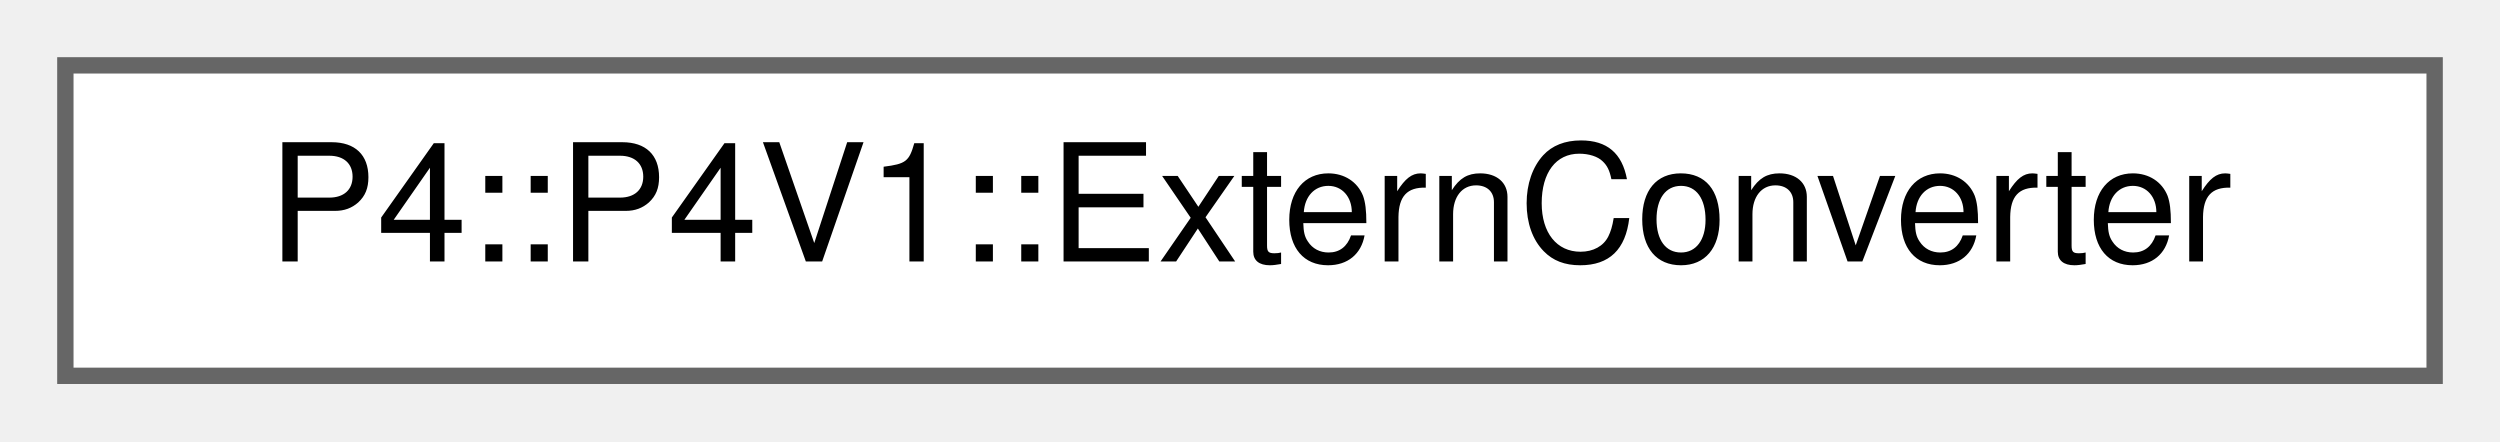
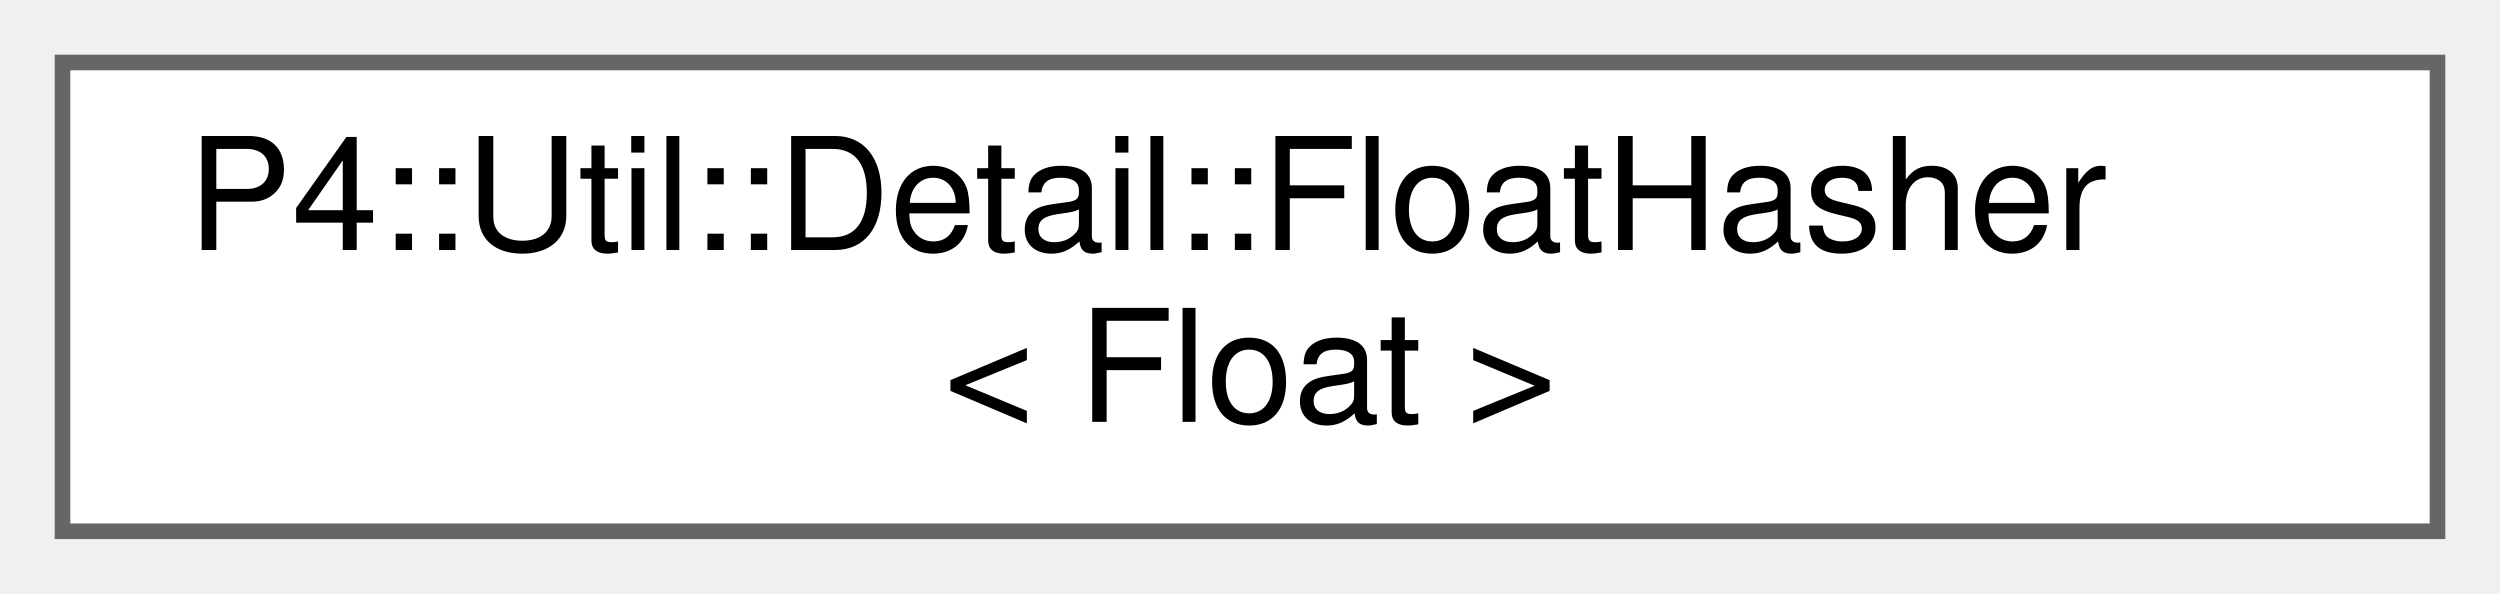
- <svg xmlns="http://www.w3.org/2000/svg" xmlns:xlink="http://www.w3.org/1999/xlink" width="153pt" height="27pt" viewBox="0.00 0.00 153.00 27.00">
-   <g id="graph0" class="graph" transform="scale(1 1) rotate(0) translate(4 23)">
+ <svg xmlns="http://www.w3.org/2000/svg" xmlns:xlink="http://www.w3.org/1999/xlink" width="160pt" height="38pt" viewBox="0.00 0.00 160.00 38.00">
+   <g id="graph0" class="graph" transform="scale(1 1) rotate(0) translate(4 34)">
    <g id="Node000000" class="node">
      <g id="a_Node000000">
-         <a xlink:href="class_p4_1_1_p4_v1_1_1_extern_converter.html" target="_top" xlink:title=" ">
-           <polygon fill="white" stroke="#666666" points="145,-19 0,-19 0,0 145,0 145,-19" />
-           <text text-anchor="middle" x="72.5" y="-7" font-family="Helvetica,sans-Serif" font-size="10.00">P4::P4V1::ExternConverter</text>
+         <a xlink:href="struct_p4_1_1_util_1_1_detail_1_1_float_hasher.html" target="_top" xlink:title=" ">
+           <polygon fill="white" stroke="#666666" points="152,-30 0,-30 0,0 152,0 152,-30" />
+           <text text-anchor="start" x="8" y="-18" font-family="Helvetica,sans-Serif" font-size="10.00">P4::Util::Detail::FloatHasher</text>
+           <text text-anchor="middle" x="76" y="-7" font-family="Helvetica,sans-Serif" font-size="10.00">&lt; Float &gt;</text>
        </a>
      </g>
    </g>
  </g>
</svg>
